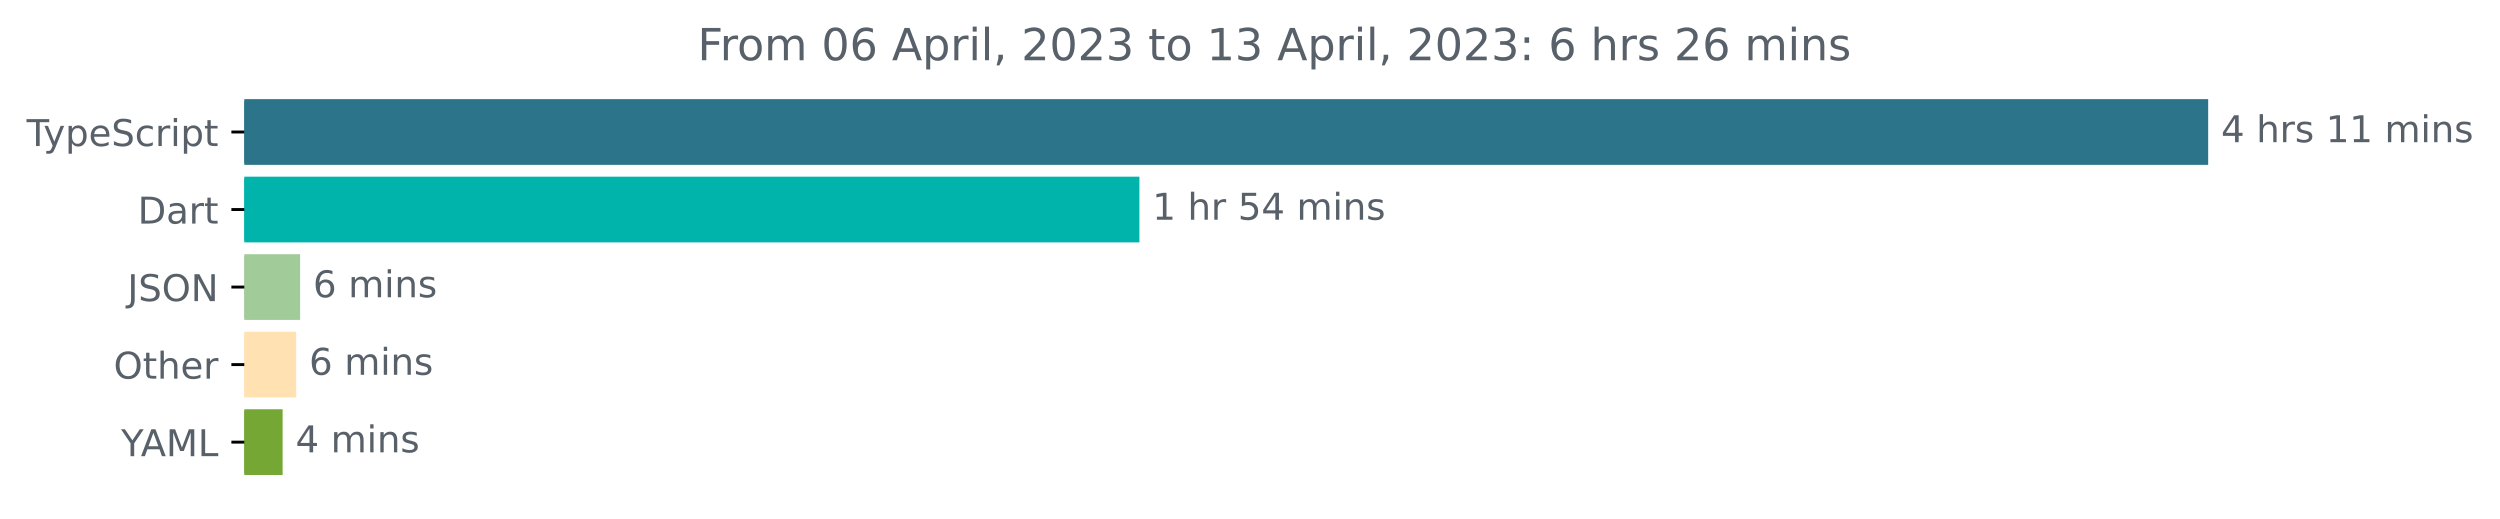
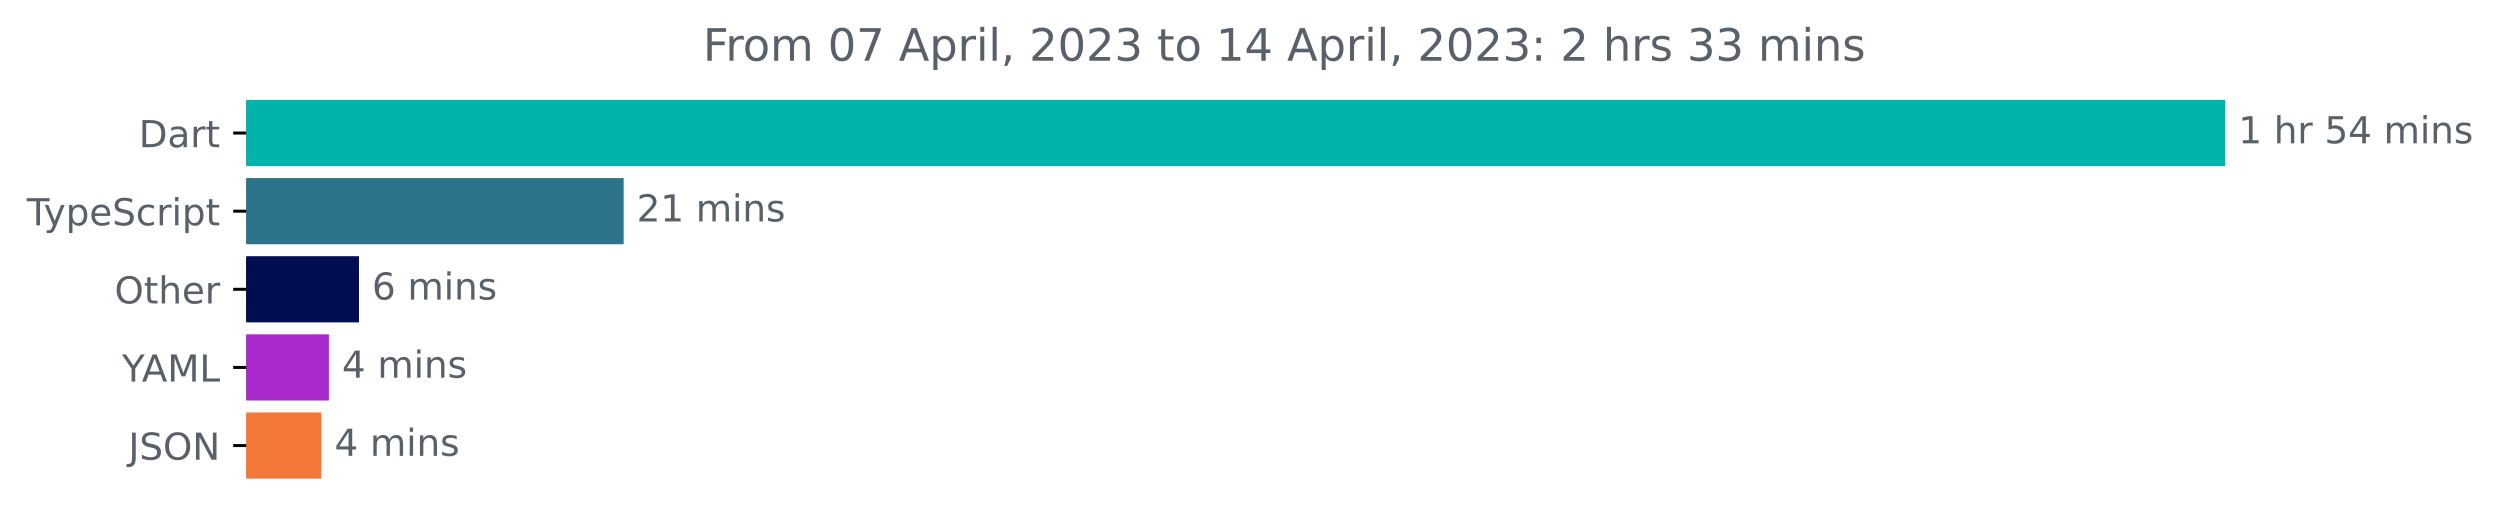
- <svg xmlns="http://www.w3.org/2000/svg" xmlns:xlink="http://www.w3.org/1999/xlink" width="677.144pt" height="140.398pt" viewBox="0 0 677.144 140.398" version="1.1">
+ <svg xmlns="http://www.w3.org/2000/svg" xmlns:xlink="http://www.w3.org/1999/xlink" width="671.935pt" height="140.398pt" viewBox="0 0 671.935 140.398" version="1.1">
  <defs>
    <style type="text/css">*{stroke-linejoin: round; stroke-linecap: butt}</style>
  </defs>
  <g id="figure_1">
    <g id="patch_1">
-       <path d="M -0 140.398  L 677.144 140.398  L 677.144 0  L -0 0  L -0 140.398  z " style="fill: none" />
+       <path d="M -0 140.398  L 671.935 140.398  L 671.935 0  L -0 0  L -0 140.398  z " style="fill: none" />
    </g>
    <g id="axes_1">
      <g id="patch_2">
-         <path d="M 66.17 27.358  L 597.599 27.358  L 597.599 44.158  L 66.17 44.158  z " clip-path="url(#p58e8272e41)" style="fill: #2b7489; stroke: #2b7489; stroke-linejoin: miter" />
+         <path d="M 66.17 27.358  L 597.599 27.358  L 597.599 44.158  L 66.17 44.158  z " clip-path="url(#peb58ecc90f)" style="fill: #00b4ab; stroke: #00b4ab; stroke-linejoin: miter" />
      </g>
      <g id="patch_3">
-         <path d="M 66.17 48.358  L 308.122 48.358  L 308.122 65.158  L 66.17 65.158  z " clip-path="url(#p58e8272e41)" style="fill: #00b4ab; stroke: #00b4ab; stroke-linejoin: miter" />
+         <path d="M 66.17 48.358  L 167.122 48.358  L 167.122 65.158  L 66.17 65.158  z " clip-path="url(#peb58ecc90f)" style="fill: #2b7489; stroke: #2b7489; stroke-linejoin: miter" />
      </g>
      <g id="patch_4">
-         <path d="M 66.17 69.358  L 80.787 69.358  L 80.787 86.158  L 66.17 86.158  z " clip-path="url(#p58e8272e41)" style="fill: #a2cb9a; stroke: #a2cb9a; stroke-linejoin: miter" />
+         <path d="M 66.17 69.358  L 95.984 69.358  L 95.984 86.158  L 66.17 86.158  z " clip-path="url(#peb58ecc90f)" style="fill: #000e51; stroke: #000e51; stroke-linejoin: miter" />
      </g>
      <g id="patch_5">
-         <path d="M 66.17 90.358  L 79.725 90.358  L 79.725 107.158  L 66.17 107.158  z " clip-path="url(#p58e8272e41)" style="fill: #ffe1b2; stroke: #ffe1b2; stroke-linejoin: miter" />
+         <path d="M 66.17 90.358  L 87.905 90.358  L 87.905 107.158  L 66.17 107.158  z " clip-path="url(#peb58ecc90f)" style="fill: #a929ca; stroke: #a929ca; stroke-linejoin: miter" />
      </g>
      <g id="patch_6">
-         <path d="M 66.17 111.358  L 76.051 111.358  L 76.051 128.158  L 66.17 128.158  z " clip-path="url(#p58e8272e41)" style="fill: #74a734; stroke: #74a734; stroke-linejoin: miter" />
+         <path d="M 66.17 111.358  L 85.903 111.358  L 85.903 128.158  L 66.17 128.158  z " clip-path="url(#peb58ecc90f)" style="fill: #f47939; stroke: #f47939; stroke-linejoin: miter" />
      </g>
      <g id="matplotlib.axis_1" />
      <g id="matplotlib.axis_2">
        <g id="ytick_1">
          <g id="line2d_1">
            <defs>
-               <path id="m92557acd1f" d="M 0 0  L -3.5 0  " style="stroke: #000000; stroke-width: 0.8" />
+               <path id="mf7f0392077" d="M 0 0  L -3.5 0  " style="stroke: #000000; stroke-width: 0.8" />
            </defs>
            <g>
-               <use xlink:href="#m92557acd1f" x="66.17" y="35.758" style="stroke: #000000; stroke-width: 0.8" />
+               <use xlink:href="#mf7f0392077" x="66.17" y="35.758" style="stroke: #000000; stroke-width: 0.8" />
            </g>
          </g>
          <g id="text_1">
-             <g style="fill: #586069" transform="translate(7.2 39.55734)scale(0.1 -0.1)">
+             <g style="fill: #586069" transform="translate(37.31094 39.55734)scale(0.1 -0.1)">
+               <defs>
+                 <path id="DejaVuSans-44" d="M 1259 4147  L 1259 519  L 2022 519  Q 2988 519 3436 956  Q 3884 1394 3884 2338  Q 3884 3275 3436 3711  Q 2988 4147 2022 4147  L 1259 4147  z M 628 4666  L 1925 4666  Q 3281 4666 3915 4102  Q 4550 3538 4550 2338  Q 4550 1131 3912 565  Q 3275 0 1925 0  L 628 0  L 628 4666  z " transform="scale(0.015625)" />
+                 <path id="DejaVuSans-61" d="M 2194 1759  Q 1497 1759 1228 1600  Q 959 1441 959 1056  Q 959 750 1161 570  Q 1363 391 1709 391  Q 2188 391 2477 730  Q 2766 1069 2766 1631  L 2766 1759  L 2194 1759  z M 3341 1997  L 3341 0  L 2766 0  L 2766 531  Q 2569 213 2275 61  Q 1981 -91 1556 -91  Q 1019 -91 701 211  Q 384 513 384 1019  Q 384 1609 779 1909  Q 1175 2209 1959 2209  L 2766 2209  L 2766 2266  Q 2766 2663 2505 2880  Q 2244 3097 1772 3097  Q 1472 3097 1187 3025  Q 903 2953 641 2809  L 641 3341  Q 956 3463 1253 3523  Q 1550 3584 1831 3584  Q 2591 3584 2966 3190  Q 3341 2797 3341 1997  z " transform="scale(0.015625)" />
+                 <path id="DejaVuSans-72" d="M 2631 2963  Q 2534 3019 2420 3045  Q 2306 3072 2169 3072  Q 1681 3072 1420 2755  Q 1159 2438 1159 1844  L 1159 0  L 581 0  L 581 3500  L 1159 3500  L 1159 2956  Q 1341 3275 1631 3429  Q 1922 3584 2338 3584  Q 2397 3584 2469 3576  Q 2541 3569 2628 3553  L 2631 2963  z " transform="scale(0.015625)" />
+                 <path id="DejaVuSans-74" d="M 1172 4494  L 1172 3500  L 2356 3500  L 2356 3053  L 1172 3053  L 1172 1153  Q 1172 725 1289 603  Q 1406 481 1766 481  L 2356 481  L 2356 0  L 1766 0  Q 1100 0 847 248  Q 594 497 594 1153  L 594 3053  L 172 3053  L 172 3500  L 594 3500  L 594 4494  L 1172 4494  z " transform="scale(0.015625)" />
+               </defs>
+               <use xlink:href="#DejaVuSans-44" />
+               <use xlink:href="#DejaVuSans-61" x="77.002" />
+               <use xlink:href="#DejaVuSans-72" x="138.281" />
+               <use xlink:href="#DejaVuSans-74" x="179.395" />
+             </g>
+           </g>
+         </g>
+         <g id="ytick_2">
+           <g id="line2d_2">
+             <g>
+               <use xlink:href="#mf7f0392077" x="66.17" y="56.758" style="stroke: #000000; stroke-width: 0.8" />
+             </g>
+           </g>
+           <g id="text_2">
+             <g style="fill: #586069" transform="translate(7.2 60.55734)scale(0.1 -0.1)">
              <defs>
                <path id="DejaVuSans-54" d="M -19 4666  L 3928 4666  L 3928 4134  L 2272 4134  L 2272 0  L 1638 0  L 1638 4134  L -19 4134  L -19 4666  z " transform="scale(0.015625)" />
                <path id="DejaVuSans-79" d="M 2059 -325  Q 1816 -950 1584 -1140  Q 1353 -1331 966 -1331  L 506 -1331  L 506 -850  L 844 -850  Q 1081 -850 1212 -737  Q 1344 -625 1503 -206  L 1606 56  L 191 3500  L 800 3500  L 1894 763  L 2988 3500  L 3597 3500  L 2059 -325  z " transform="scale(0.015625)" />
                <path id="DejaVuSans-70" d="M 1159 525  L 1159 -1331  L 581 -1331  L 581 3500  L 1159 3500  L 1159 2969  Q 1341 3281 1617 3432  Q 1894 3584 2278 3584  Q 2916 3584 3314 3078  Q 3713 2572 3713 1747  Q 3713 922 3314 415  Q 2916 -91 2278 -91  Q 1894 -91 1617 61  Q 1341 213 1159 525  z M 3116 1747  Q 3116 2381 2855 2742  Q 2594 3103 2138 3103  Q 1681 3103 1420 2742  Q 1159 2381 1159 1747  Q 1159 1113 1420 752  Q 1681 391 2138 391  Q 2594 391 2855 752  Q 3116 1113 3116 1747  z " transform="scale(0.015625)" />
                <path id="DejaVuSans-65" d="M 3597 1894  L 3597 1613  L 953 1613  Q 991 1019 1311 708  Q 1631 397 2203 397  Q 2534 397 2845 478  Q 3156 559 3463 722  L 3463 178  Q 3153 47 2828 -22  Q 2503 -91 2169 -91  Q 1331 -91 842 396  Q 353 884 353 1716  Q 353 2575 817 3079  Q 1281 3584 2069 3584  Q 2775 3584 3186 3129  Q 3597 2675 3597 1894  z M 3022 2063  Q 3016 2534 2758 2815  Q 2500 3097 2075 3097  Q 1594 3097 1305 2825  Q 1016 2553 972 2059  L 3022 2063  z " transform="scale(0.015625)" />
                <path id="DejaVuSans-53" d="M 3425 4513  L 3425 3897  Q 3066 4069 2747 4153  Q 2428 4238 2131 4238  Q 1616 4238 1336 4038  Q 1056 3838 1056 3469  Q 1056 3159 1242 3001  Q 1428 2844 1947 2747  L 2328 2669  Q 3034 2534 3370 2195  Q 3706 1856 3706 1288  Q 3706 609 3251 259  Q 2797 -91 1919 -91  Q 1588 -91 1214 -16  Q 841 59 441 206  L 441 856  Q 825 641 1194 531  Q 1563 422 1919 422  Q 2459 422 2753 634  Q 3047 847 3047 1241  Q 3047 1584 2836 1778  Q 2625 1972 2144 2069  L 1759 2144  Q 1053 2284 737 2584  Q 422 2884 422 3419  Q 422 4038 858 4394  Q 1294 4750 2059 4750  Q 2388 4750 2728 4690  Q 3069 4631 3425 4513  z " transform="scale(0.015625)" />
                <path id="DejaVuSans-63" d="M 3122 3366  L 3122 2828  Q 2878 2963 2633 3030  Q 2388 3097 2138 3097  Q 1578 3097 1268 2742  Q 959 2388 959 1747  Q 959 1106 1268 751  Q 1578 397 2138 397  Q 2388 397 2633 464  Q 2878 531 3122 666  L 3122 134  Q 2881 22 2623 -34  Q 2366 -91 2075 -91  Q 1284 -91 818 406  Q 353 903 353 1747  Q 353 2603 823 3093  Q 1294 3584 2113 3584  Q 2378 3584 2631 3529  Q 2884 3475 3122 3366  z " transform="scale(0.015625)" />
-                 <path id="DejaVuSans-72" d="M 2631 2963  Q 2534 3019 2420 3045  Q 2306 3072 2169 3072  Q 1681 3072 1420 2755  Q 1159 2438 1159 1844  L 1159 0  L 581 0  L 581 3500  L 1159 3500  L 1159 2956  Q 1341 3275 1631 3429  Q 1922 3584 2338 3584  Q 2397 3584 2469 3576  Q 2541 3569 2628 3553  L 2631 2963  z " transform="scale(0.015625)" />
                <path id="DejaVuSans-69" d="M 603 3500  L 1178 3500  L 1178 0  L 603 0  L 603 3500  z M 603 4863  L 1178 4863  L 1178 4134  L 603 4134  L 603 4863  z " transform="scale(0.015625)" />
-                 <path id="DejaVuSans-74" d="M 1172 4494  L 1172 3500  L 2356 3500  L 2356 3053  L 1172 3053  L 1172 1153  Q 1172 725 1289 603  Q 1406 481 1766 481  L 2356 481  L 2356 0  L 1766 0  Q 1100 0 847 248  Q 594 497 594 1153  L 594 3053  L 172 3053  L 172 3500  L 594 3500  L 594 4494  L 1172 4494  z " transform="scale(0.015625)" />
              </defs>
              <use xlink:href="#DejaVuSans-54" />
              <use xlink:href="#DejaVuSans-79" x="45.459" />
              <use xlink:href="#DejaVuSans-70" x="104.639" />
              <use xlink:href="#DejaVuSans-65" x="168.115" />
              <use xlink:href="#DejaVuSans-53" x="229.639" />
              <use xlink:href="#DejaVuSans-63" x="293.115" />
              <use xlink:href="#DejaVuSans-72" x="348.096" />
              <use xlink:href="#DejaVuSans-69" x="389.209" />
              <use xlink:href="#DejaVuSans-70" x="416.992" />
              <use xlink:href="#DejaVuSans-74" x="480.469" />
            </g>
          </g>
        </g>
-         <g id="ytick_2">
-           <g id="line2d_2">
-             <g>
-               <use xlink:href="#m92557acd1f" x="66.17" y="56.758" style="stroke: #000000; stroke-width: 0.8" />
-             </g>
-           </g>
-           <g id="text_2">
-             <g style="fill: #586069" transform="translate(37.31094 60.55734)scale(0.1 -0.1)">
-               <defs>
-                 <path id="DejaVuSans-44" d="M 1259 4147  L 1259 519  L 2022 519  Q 2988 519 3436 956  Q 3884 1394 3884 2338  Q 3884 3275 3436 3711  Q 2988 4147 2022 4147  L 1259 4147  z M 628 4666  L 1925 4666  Q 3281 4666 3915 4102  Q 4550 3538 4550 2338  Q 4550 1131 3912 565  Q 3275 0 1925 0  L 628 0  L 628 4666  z " transform="scale(0.015625)" />
-                 <path id="DejaVuSans-61" d="M 2194 1759  Q 1497 1759 1228 1600  Q 959 1441 959 1056  Q 959 750 1161 570  Q 1363 391 1709 391  Q 2188 391 2477 730  Q 2766 1069 2766 1631  L 2766 1759  L 2194 1759  z M 3341 1997  L 3341 0  L 2766 0  L 2766 531  Q 2569 213 2275 61  Q 1981 -91 1556 -91  Q 1019 -91 701 211  Q 384 513 384 1019  Q 384 1609 779 1909  Q 1175 2209 1959 2209  L 2766 2209  L 2766 2266  Q 2766 2663 2505 2880  Q 2244 3097 1772 3097  Q 1472 3097 1187 3025  Q 903 2953 641 2809  L 641 3341  Q 956 3463 1253 3523  Q 1550 3584 1831 3584  Q 2591 3584 2966 3190  Q 3341 2797 3341 1997  z " transform="scale(0.015625)" />
-               </defs>
-               <use xlink:href="#DejaVuSans-44" />
-               <use xlink:href="#DejaVuSans-61" x="77.002" />
-               <use xlink:href="#DejaVuSans-72" x="138.281" />
-               <use xlink:href="#DejaVuSans-74" x="179.395" />
-             </g>
-           </g>
-         </g>
        <g id="ytick_3">
          <g id="line2d_3">
            <g>
-               <use xlink:href="#m92557acd1f" x="66.17" y="77.758" style="stroke: #000000; stroke-width: 0.8" />
+               <use xlink:href="#mf7f0392077" x="66.17" y="77.758" style="stroke: #000000; stroke-width: 0.8" />
            </g>
          </g>
          <g id="text_3">
-             <g style="fill: #586069" transform="translate(34.51875 81.55734)scale(0.1 -0.1)">
-               <defs>
-                 <path id="DejaVuSans-4a" d="M 628 4666  L 1259 4666  L 1259 325  Q 1259 -519 939 -900  Q 619 -1281 -91 -1281  L -331 -1281  L -331 -750  L -134 -750  Q 284 -750 456 -515  Q 628 -281 628 325  L 628 4666  z " transform="scale(0.015625)" />
+             <g style="fill: #586069" transform="translate(30.77656 81.55734)scale(0.1 -0.1)">
+               <defs>
                <path id="DejaVuSans-4f" d="M 2522 4238  Q 1834 4238 1429 3725  Q 1025 3213 1025 2328  Q 1025 1447 1429 934  Q 1834 422 2522 422  Q 3209 422 3611 934  Q 4013 1447 4013 2328  Q 4013 3213 3611 3725  Q 3209 4238 2522 4238  z M 2522 4750  Q 3503 4750 4090 4092  Q 4678 3434 4678 2328  Q 4678 1225 4090 567  Q 3503 -91 2522 -91  Q 1538 -91 948 565  Q 359 1222 359 2328  Q 359 3434 948 4092  Q 1538 4750 2522 4750  z " transform="scale(0.015625)" />
-                 <path id="DejaVuSans-4e" d="M 628 4666  L 1478 4666  L 3547 763  L 3547 4666  L 4159 4666  L 4159 0  L 3309 0  L 1241 3903  L 1241 0  L 628 0  L 628 4666  z " transform="scale(0.015625)" />
-               </defs>
-               <use xlink:href="#DejaVuSans-4a" />
-               <use xlink:href="#DejaVuSans-53" x="29.492" />
-               <use xlink:href="#DejaVuSans-4f" x="92.969" />
-               <use xlink:href="#DejaVuSans-4e" x="171.68" />
-             </g>
-           </g>
-         </g>
-         <g id="ytick_4">
-           <g id="line2d_4">
-             <g>
-               <use xlink:href="#m92557acd1f" x="66.17" y="98.758" style="stroke: #000000; stroke-width: 0.8" />
-             </g>
-           </g>
-           <g id="text_4">
-             <g style="fill: #586069" transform="translate(30.77656 102.5573)scale(0.1 -0.1)">
-               <defs>
                <path id="DejaVuSans-68" d="M 3513 2113  L 3513 0  L 2938 0  L 2938 2094  Q 2938 2591 2744 2837  Q 2550 3084 2163 3084  Q 1697 3084 1428 2787  Q 1159 2491 1159 1978  L 1159 0  L 581 0  L 581 4863  L 1159 4863  L 1159 2956  Q 1366 3272 1645 3428  Q 1925 3584 2291 3584  Q 2894 3584 3203 3211  Q 3513 2838 3513 2113  z " transform="scale(0.015625)" />
              </defs>
              <use xlink:href="#DejaVuSans-4f" />
              <use xlink:href="#DejaVuSans-74" x="78.711" />
              <use xlink:href="#DejaVuSans-68" x="117.92" />
              <use xlink:href="#DejaVuSans-65" x="181.299" />
              <use xlink:href="#DejaVuSans-72" x="242.822" />
            </g>
          </g>
        </g>
-         <g id="ytick_5">
-           <g id="line2d_5">
-             <g>
-               <use xlink:href="#m92557acd1f" x="66.17" y="119.758" style="stroke: #000000; stroke-width: 0.8" />
-             </g>
-           </g>
-           <g id="text_5">
-             <g style="fill: #586069" transform="translate(32.79688 123.5573)scale(0.1 -0.1)">
+         <g id="ytick_4">
+           <g id="line2d_4">
+             <g>
+               <use xlink:href="#mf7f0392077" x="66.17" y="98.758" style="stroke: #000000; stroke-width: 0.8" />
+             </g>
+           </g>
+           <g id="text_4">
+             <g style="fill: #586069" transform="translate(32.79688 102.5573)scale(0.1 -0.1)">
              <defs>
                <path id="DejaVuSans-59" d="M -13 4666  L 666 4666  L 1959 2747  L 3244 4666  L 3922 4666  L 2272 2222  L 2272 0  L 1638 0  L 1638 2222  L -13 4666  z " transform="scale(0.015625)" />
                <path id="DejaVuSans-41" d="M 2188 4044  L 1331 1722  L 3047 1722  L 2188 4044  z M 1831 4666  L 2547 4666  L 4325 0  L 3669 0  L 3244 1197  L 1141 1197  L 716 0  L 50 0  L 1831 4666  z " transform="scale(0.015625)" />
                <path id="DejaVuSans-4d" d="M 628 4666  L 1569 4666  L 2759 1491  L 3956 4666  L 4897 4666  L 4897 0  L 4281 0  L 4281 4097  L 3078 897  L 2444 897  L 1241 4097  L 1241 0  L 628 0  L 628 4666  z " transform="scale(0.015625)" />
                <path id="DejaVuSans-4c" d="M 628 4666  L 1259 4666  L 1259 531  L 3531 531  L 3531 0  L 628 0  L 628 4666  z " transform="scale(0.015625)" />
              </defs>
              <use xlink:href="#DejaVuSans-59" />
              <use xlink:href="#DejaVuSans-41" x="53.334" />
              <use xlink:href="#DejaVuSans-4d" x="121.742" />
              <use xlink:href="#DejaVuSans-4c" x="208.021" />
            </g>
          </g>
        </g>
+         <g id="ytick_5">
+           <g id="line2d_5">
+             <g>
+               <use xlink:href="#mf7f0392077" x="66.17" y="119.758" style="stroke: #000000; stroke-width: 0.8" />
+             </g>
+           </g>
+           <g id="text_5">
+             <g style="fill: #586069" transform="translate(34.51875 123.5573)scale(0.1 -0.1)">
+               <defs>
+                 <path id="DejaVuSans-4a" d="M 628 4666  L 1259 4666  L 1259 325  Q 1259 -519 939 -900  Q 619 -1281 -91 -1281  L -331 -1281  L -331 -750  L -134 -750  Q 284 -750 456 -515  Q 628 -281 628 325  L 628 4666  z " transform="scale(0.015625)" />
+                 <path id="DejaVuSans-4e" d="M 628 4666  L 1478 4666  L 3547 763  L 3547 4666  L 4159 4666  L 4159 0  L 3309 0  L 1241 3903  L 1241 0  L 628 0  L 628 4666  z " transform="scale(0.015625)" />
+               </defs>
+               <use xlink:href="#DejaVuSans-4a" />
+               <use xlink:href="#DejaVuSans-53" x="29.492" />
+               <use xlink:href="#DejaVuSans-4f" x="92.969" />
+               <use xlink:href="#DejaVuSans-4e" x="171.68" />
+             </g>
+           </g>
+         </g>
      </g>
      <g id="text_6">
        <g style="fill: #586069" transform="translate(601.5989 38.5175)scale(0.1 -0.1)">
          <defs>
+             <path id="DejaVuSans-31" d="M 794 531  L 1825 531  L 1825 4091  L 703 3866  L 703 4441  L 1819 4666  L 2450 4666  L 2450 531  L 3481 531  L 3481 0  L 794 0  L 794 531  z " transform="scale(0.015625)" />
+             <path id="DejaVuSans-20" transform="scale(0.015625)" />
+             <path id="DejaVuSans-35" d="M 691 4666  L 3169 4666  L 3169 4134  L 1269 4134  L 1269 2991  Q 1406 3038 1543 3061  Q 1681 3084 1819 3084  Q 2600 3084 3056 2656  Q 3513 2228 3513 1497  Q 3513 744 3044 326  Q 2575 -91 1722 -91  Q 1428 -91 1123 -41  Q 819 9 494 109  L 494 744  Q 775 591 1075 516  Q 1375 441 1709 441  Q 2250 441 2565 725  Q 2881 1009 2881 1497  Q 2881 1984 2565 2268  Q 2250 2553 1709 2553  Q 1456 2553 1204 2497  Q 953 2441 691 2322  L 691 4666  z " transform="scale(0.015625)" />
            <path id="DejaVuSans-34" d="M 2419 4116  L 825 1625  L 2419 1625  L 2419 4116  z M 2253 4666  L 3047 4666  L 3047 1625  L 3713 1625  L 3713 1100  L 3047 1100  L 3047 0  L 2419 0  L 2419 1100  L 313 1100  L 313 1709  L 2253 4666  z " transform="scale(0.015625)" />
-             <path id="DejaVuSans-20" transform="scale(0.015625)" />
-             <path id="DejaVuSans-73" d="M 2834 3397  L 2834 2853  Q 2591 2978 2328 3040  Q 2066 3103 1784 3103  Q 1356 3103 1142 2972  Q 928 2841 928 2578  Q 928 2378 1081 2264  Q 1234 2150 1697 2047  L 1894 2003  Q 2506 1872 2764 1633  Q 3022 1394 3022 966  Q 3022 478 2636 193  Q 2250 -91 1575 -91  Q 1294 -91 989 -36  Q 684 19 347 128  L 347 722  Q 666 556 975 473  Q 1284 391 1588 391  Q 1994 391 2212 530  Q 2431 669 2431 922  Q 2431 1156 2273 1281  Q 2116 1406 1581 1522  L 1381 1569  Q 847 1681 609 1914  Q 372 2147 372 2553  Q 372 3047 722 3315  Q 1072 3584 1716 3584  Q 2034 3584 2315 3537  Q 2597 3491 2834 3397  z " transform="scale(0.015625)" />
-             <path id="DejaVuSans-31" d="M 794 531  L 1825 531  L 1825 4091  L 703 3866  L 703 4441  L 1819 4666  L 2450 4666  L 2450 531  L 3481 531  L 3481 0  L 794 0  L 794 531  z " transform="scale(0.015625)" />
            <path id="DejaVuSans-6d" d="M 3328 2828  Q 3544 3216 3844 3400  Q 4144 3584 4550 3584  Q 5097 3584 5394 3201  Q 5691 2819 5691 2113  L 5691 0  L 5113 0  L 5113 2094  Q 5113 2597 4934 2840  Q 4756 3084 4391 3084  Q 3944 3084 3684 2787  Q 3425 2491 3425 1978  L 3425 0  L 2847 0  L 2847 2094  Q 2847 2600 2669 2842  Q 2491 3084 2119 3084  Q 1678 3084 1418 2786  Q 1159 2488 1159 1978  L 1159 0  L 581 0  L 581 3500  L 1159 3500  L 1159 2956  Q 1356 3278 1631 3431  Q 1906 3584 2284 3584  Q 2666 3584 2933 3390  Q 3200 3197 3328 2828  z " transform="scale(0.015625)" />
            <path id="DejaVuSans-6e" d="M 3513 2113  L 3513 0  L 2938 0  L 2938 2094  Q 2938 2591 2744 2837  Q 2550 3084 2163 3084  Q 1697 3084 1428 2787  Q 1159 2491 1159 1978  L 1159 0  L 581 0  L 581 3500  L 1159 3500  L 1159 2956  Q 1366 3272 1645 3428  Q 1925 3584 2291 3584  Q 2894 3584 3203 3211  Q 3513 2838 3513 2113  z " transform="scale(0.015625)" />
-           </defs>
-           <use xlink:href="#DejaVuSans-34" />
-           <use xlink:href="#DejaVuSans-20" x="63.623" />
-           <use xlink:href="#DejaVuSans-68" x="95.41" />
-           <use xlink:href="#DejaVuSans-72" x="158.789" />
-           <use xlink:href="#DejaVuSans-73" x="199.902" />
-           <use xlink:href="#DejaVuSans-20" x="252.002" />
-           <use xlink:href="#DejaVuSans-31" x="283.789" />
-           <use xlink:href="#DejaVuSans-31" x="347.412" />
-           <use xlink:href="#DejaVuSans-20" x="411.035" />
-           <use xlink:href="#DejaVuSans-6d" x="442.822" />
-           <use xlink:href="#DejaVuSans-69" x="540.234" />
-           <use xlink:href="#DejaVuSans-6e" x="568.018" />
-           <use xlink:href="#DejaVuSans-73" x="631.396" />
-         </g>
-       </g>
-       <g id="text_7">
-         <g style="fill: #586069" transform="translate(312.1222 59.5175)scale(0.1 -0.1)">
-           <defs>
-             <path id="DejaVuSans-35" d="M 691 4666  L 3169 4666  L 3169 4134  L 1269 4134  L 1269 2991  Q 1406 3038 1543 3061  Q 1681 3084 1819 3084  Q 2600 3084 3056 2656  Q 3513 2228 3513 1497  Q 3513 744 3044 326  Q 2575 -91 1722 -91  Q 1428 -91 1123 -41  Q 819 9 494 109  L 494 744  Q 775 591 1075 516  Q 1375 441 1709 441  Q 2250 441 2565 725  Q 2881 1009 2881 1497  Q 2881 1984 2565 2268  Q 2250 2553 1709 2553  Q 1456 2553 1204 2497  Q 953 2441 691 2322  L 691 4666  z " transform="scale(0.015625)" />
+             <path id="DejaVuSans-73" d="M 2834 3397  L 2834 2853  Q 2591 2978 2328 3040  Q 2066 3103 1784 3103  Q 1356 3103 1142 2972  Q 928 2841 928 2578  Q 928 2378 1081 2264  Q 1234 2150 1697 2047  L 1894 2003  Q 2506 1872 2764 1633  Q 3022 1394 3022 966  Q 3022 478 2636 193  Q 2250 -91 1575 -91  Q 1294 -91 989 -36  Q 684 19 347 128  L 347 722  Q 666 556 975 473  Q 1284 391 1588 391  Q 1994 391 2212 530  Q 2431 669 2431 922  Q 2431 1156 2273 1281  Q 2116 1406 1581 1522  L 1381 1569  Q 847 1681 609 1914  Q 372 2147 372 2553  Q 372 3047 722 3315  Q 1072 3584 1716 3584  Q 2034 3584 2315 3537  Q 2597 3491 2834 3397  z " transform="scale(0.015625)" />
          </defs>
          <use xlink:href="#DejaVuSans-31" />
          <use xlink:href="#DejaVuSans-20" x="63.623" />
          <use xlink:href="#DejaVuSans-68" x="95.41" />
          <use xlink:href="#DejaVuSans-72" x="158.789" />
          <use xlink:href="#DejaVuSans-20" x="199.902" />
          <use xlink:href="#DejaVuSans-35" x="231.689" />
          <use xlink:href="#DejaVuSans-34" x="295.312" />
          <use xlink:href="#DejaVuSans-20" x="358.936" />
          <use xlink:href="#DejaVuSans-6d" x="390.723" />
          <use xlink:href="#DejaVuSans-69" x="488.135" />
          <use xlink:href="#DejaVuSans-6e" x="515.918" />
          <use xlink:href="#DejaVuSans-73" x="579.297" />
        </g>
      </g>
+       <g id="text_7">
+         <g style="fill: #586069" transform="translate(171.1224 59.5175)scale(0.1 -0.1)">
+           <defs>
+             <path id="DejaVuSans-32" d="M 1228 531  L 3431 531  L 3431 0  L 469 0  L 469 531  Q 828 903 1448 1529  Q 2069 2156 2228 2338  Q 2531 2678 2651 2914  Q 2772 3150 2772 3378  Q 2772 3750 2511 3984  Q 2250 4219 1831 4219  Q 1534 4219 1204 4116  Q 875 4013 500 3803  L 500 4441  Q 881 4594 1212 4672  Q 1544 4750 1819 4750  Q 2544 4750 2975 4387  Q 3406 4025 3406 3419  Q 3406 3131 3298 2873  Q 3191 2616 2906 2266  Q 2828 2175 2409 1742  Q 1991 1309 1228 531  z " transform="scale(0.015625)" />
+           </defs>
+           <use xlink:href="#DejaVuSans-32" />
+           <use xlink:href="#DejaVuSans-31" x="63.623" />
+           <use xlink:href="#DejaVuSans-20" x="127.246" />
+           <use xlink:href="#DejaVuSans-6d" x="159.033" />
+           <use xlink:href="#DejaVuSans-69" x="256.445" />
+           <use xlink:href="#DejaVuSans-6e" x="284.229" />
+           <use xlink:href="#DejaVuSans-73" x="347.607" />
+         </g>
+       </g>
      <g id="text_8">
-         <g style="fill: #586069" transform="translate(84.78705 80.5175)scale(0.1 -0.1)">
+         <g style="fill: #586069" transform="translate(99.98408 80.5175)scale(0.1 -0.1)">
          <defs>
            <path id="DejaVuSans-36" d="M 2113 2584  Q 1688 2584 1439 2293  Q 1191 2003 1191 1497  Q 1191 994 1439 701  Q 1688 409 2113 409  Q 2538 409 2786 701  Q 3034 994 3034 1497  Q 3034 2003 2786 2293  Q 2538 2584 2113 2584  z M 3366 4563  L 3366 3988  Q 3128 4100 2886 4159  Q 2644 4219 2406 4219  Q 1781 4219 1451 3797  Q 1122 3375 1075 2522  Q 1259 2794 1537 2939  Q 1816 3084 2150 3084  Q 2853 3084 3261 2657  Q 3669 2231 3669 1497  Q 3669 778 3244 343  Q 2819 -91 2113 -91  Q 1303 -91 875 529  Q 447 1150 447 2328  Q 447 3434 972 4092  Q 1497 4750 2381 4750  Q 2619 4750 2861 4703  Q 3103 4656 3366 4563  z " transform="scale(0.015625)" />
          </defs>
          <use xlink:href="#DejaVuSans-36" />
          <use xlink:href="#DejaVuSans-20" x="63.623" />
          <use xlink:href="#DejaVuSans-6d" x="95.41" />
          <use xlink:href="#DejaVuSans-69" x="192.822" />
          <use xlink:href="#DejaVuSans-6e" x="220.605" />
          <use xlink:href="#DejaVuSans-73" x="283.984" />
        </g>
      </g>
      <g id="text_9">
-         <g style="fill: #586069" transform="translate(83.7255 101.5175)scale(0.1 -0.1)">
-           <use xlink:href="#DejaVuSans-36" />
+         <g style="fill: #586069" transform="translate(91.90505 101.5175)scale(0.1 -0.1)">
+           <use xlink:href="#DejaVuSans-34" />
          <use xlink:href="#DejaVuSans-20" x="63.623" />
          <use xlink:href="#DejaVuSans-6d" x="95.41" />
          <use xlink:href="#DejaVuSans-69" x="192.822" />
          <use xlink:href="#DejaVuSans-6e" x="220.605" />
          <use xlink:href="#DejaVuSans-73" x="283.984" />
        </g>
      </g>
      <g id="text_10">
-         <g style="fill: #586069" transform="translate(80.0509 122.5175)scale(0.1 -0.1)">
+         <g style="fill: #586069" transform="translate(89.90316 122.5175)scale(0.1 -0.1)">
          <use xlink:href="#DejaVuSans-34" />
          <use xlink:href="#DejaVuSans-20" x="63.623" />
          <use xlink:href="#DejaVuSans-6d" x="95.41" />
          <use xlink:href="#DejaVuSans-69" x="192.822" />
          <use xlink:href="#DejaVuSans-6e" x="220.605" />
          <use xlink:href="#DejaVuSans-73" x="283.984" />
        </g>
      </g>
      <g id="text_11">
        <g style="fill: #586069" transform="translate(188.9491 16.31812)scale(0.12 -0.12)">
          <defs>
            <path id="DejaVuSans-46" d="M 628 4666  L 3309 4666  L 3309 4134  L 1259 4134  L 1259 2759  L 3109 2759  L 3109 2228  L 1259 2228  L 1259 0  L 628 0  L 628 4666  z " transform="scale(0.015625)" />
            <path id="DejaVuSans-6f" d="M 1959 3097  Q 1497 3097 1228 2736  Q 959 2375 959 1747  Q 959 1119 1226 758  Q 1494 397 1959 397  Q 2419 397 2687 759  Q 2956 1122 2956 1747  Q 2956 2369 2687 2733  Q 2419 3097 1959 3097  z M 1959 3584  Q 2709 3584 3137 3096  Q 3566 2609 3566 1747  Q 3566 888 3137 398  Q 2709 -91 1959 -91  Q 1206 -91 779 398  Q 353 888 353 1747  Q 353 2609 779 3096  Q 1206 3584 1959 3584  z " transform="scale(0.015625)" />
            <path id="DejaVuSans-30" d="M 2034 4250  Q 1547 4250 1301 3770  Q 1056 3291 1056 2328  Q 1056 1369 1301 889  Q 1547 409 2034 409  Q 2525 409 2770 889  Q 3016 1369 3016 2328  Q 3016 3291 2770 3770  Q 2525 4250 2034 4250  z M 2034 4750  Q 2819 4750 3233 4129  Q 3647 3509 3647 2328  Q 3647 1150 3233 529  Q 2819 -91 2034 -91  Q 1250 -91 836 529  Q 422 1150 422 2328  Q 422 3509 836 4129  Q 1250 4750 2034 4750  z " transform="scale(0.015625)" />
+             <path id="DejaVuSans-37" d="M 525 4666  L 3525 4666  L 3525 4397  L 1831 0  L 1172 0  L 2766 4134  L 525 4134  L 525 4666  z " transform="scale(0.015625)" />
            <path id="DejaVuSans-6c" d="M 603 4863  L 1178 4863  L 1178 0  L 603 0  L 603 4863  z " transform="scale(0.015625)" />
            <path id="DejaVuSans-2c" d="M 750 794  L 1409 794  L 1409 256  L 897 -744  L 494 -744  L 750 256  L 750 794  z " transform="scale(0.015625)" />
-             <path id="DejaVuSans-32" d="M 1228 531  L 3431 531  L 3431 0  L 469 0  L 469 531  Q 828 903 1448 1529  Q 2069 2156 2228 2338  Q 2531 2678 2651 2914  Q 2772 3150 2772 3378  Q 2772 3750 2511 3984  Q 2250 4219 1831 4219  Q 1534 4219 1204 4116  Q 875 4013 500 3803  L 500 4441  Q 881 4594 1212 4672  Q 1544 4750 1819 4750  Q 2544 4750 2975 4387  Q 3406 4025 3406 3419  Q 3406 3131 3298 2873  Q 3191 2616 2906 2266  Q 2828 2175 2409 1742  Q 1991 1309 1228 531  z " transform="scale(0.015625)" />
            <path id="DejaVuSans-33" d="M 2597 2516  Q 3050 2419 3304 2112  Q 3559 1806 3559 1356  Q 3559 666 3084 287  Q 2609 -91 1734 -91  Q 1441 -91 1130 -33  Q 819 25 488 141  L 488 750  Q 750 597 1062 519  Q 1375 441 1716 441  Q 2309 441 2620 675  Q 2931 909 2931 1356  Q 2931 1769 2642 2001  Q 2353 2234 1838 2234  L 1294 2234  L 1294 2753  L 1863 2753  Q 2328 2753 2575 2939  Q 2822 3125 2822 3475  Q 2822 3834 2567 4026  Q 2313 4219 1838 4219  Q 1578 4219 1281 4162  Q 984 4106 628 3988  L 628 4550  Q 988 4650 1302 4700  Q 1616 4750 1894 4750  Q 2613 4750 3031 4423  Q 3450 4097 3450 3541  Q 3450 3153 3228 2886  Q 3006 2619 2597 2516  z " transform="scale(0.015625)" />
            <path id="DejaVuSans-3a" d="M 750 794  L 1409 794  L 1409 0  L 750 0  L 750 794  z M 750 3309  L 1409 3309  L 1409 2516  L 750 2516  L 750 3309  z " transform="scale(0.015625)" />
          </defs>
          <use xlink:href="#DejaVuSans-46" />
          <use xlink:href="#DejaVuSans-72" x="50.27" />
          <use xlink:href="#DejaVuSans-6f" x="89.133" />
          <use xlink:href="#DejaVuSans-6d" x="150.314" />
          <use xlink:href="#DejaVuSans-20" x="247.727" />
          <use xlink:href="#DejaVuSans-30" x="279.514" />
-           <use xlink:href="#DejaVuSans-36" x="343.137" />
+           <use xlink:href="#DejaVuSans-37" x="343.137" />
          <use xlink:href="#DejaVuSans-20" x="406.76" />
          <use xlink:href="#DejaVuSans-41" x="438.547" />
          <use xlink:href="#DejaVuSans-70" x="506.955" />
          <use xlink:href="#DejaVuSans-72" x="570.432" />
          <use xlink:href="#DejaVuSans-69" x="611.545" />
          <use xlink:href="#DejaVuSans-6c" x="639.328" />
          <use xlink:href="#DejaVuSans-2c" x="667.111" />
          <use xlink:href="#DejaVuSans-20" x="698.898" />
          <use xlink:href="#DejaVuSans-32" x="730.686" />
          <use xlink:href="#DejaVuSans-30" x="794.309" />
          <use xlink:href="#DejaVuSans-32" x="857.932" />
          <use xlink:href="#DejaVuSans-33" x="921.555" />
          <use xlink:href="#DejaVuSans-20" x="985.178" />
          <use xlink:href="#DejaVuSans-74" x="1016.965" />
          <use xlink:href="#DejaVuSans-6f" x="1056.174" />
          <use xlink:href="#DejaVuSans-20" x="1117.355" />
          <use xlink:href="#DejaVuSans-31" x="1149.143" />
-           <use xlink:href="#DejaVuSans-33" x="1212.766" />
+           <use xlink:href="#DejaVuSans-34" x="1212.766" />
          <use xlink:href="#DejaVuSans-20" x="1276.389" />
          <use xlink:href="#DejaVuSans-41" x="1308.176" />
          <use xlink:href="#DejaVuSans-70" x="1376.584" />
          <use xlink:href="#DejaVuSans-72" x="1440.061" />
          <use xlink:href="#DejaVuSans-69" x="1481.174" />
          <use xlink:href="#DejaVuSans-6c" x="1508.957" />
          <use xlink:href="#DejaVuSans-2c" x="1536.74" />
          <use xlink:href="#DejaVuSans-20" x="1568.527" />
          <use xlink:href="#DejaVuSans-32" x="1600.314" />
          <use xlink:href="#DejaVuSans-30" x="1663.938" />
          <use xlink:href="#DejaVuSans-32" x="1727.561" />
          <use xlink:href="#DejaVuSans-33" x="1791.184" />
          <use xlink:href="#DejaVuSans-3a" x="1854.807" />
          <use xlink:href="#DejaVuSans-20" x="1888.498" />
-           <use xlink:href="#DejaVuSans-36" x="1920.285" />
+           <use xlink:href="#DejaVuSans-32" x="1920.285" />
          <use xlink:href="#DejaVuSans-20" x="1983.908" />
          <use xlink:href="#DejaVuSans-68" x="2015.695" />
          <use xlink:href="#DejaVuSans-72" x="2079.074" />
          <use xlink:href="#DejaVuSans-73" x="2120.188" />
          <use xlink:href="#DejaVuSans-20" x="2172.287" />
-           <use xlink:href="#DejaVuSans-32" x="2204.074" />
-           <use xlink:href="#DejaVuSans-36" x="2267.697" />
+           <use xlink:href="#DejaVuSans-33" x="2204.074" />
+           <use xlink:href="#DejaVuSans-33" x="2267.697" />
          <use xlink:href="#DejaVuSans-20" x="2331.32" />
          <use xlink:href="#DejaVuSans-6d" x="2363.107" />
          <use xlink:href="#DejaVuSans-69" x="2460.52" />
          <use xlink:href="#DejaVuSans-6e" x="2488.303" />
          <use xlink:href="#DejaVuSans-73" x="2551.682" />
        </g>
      </g>
    </g>
  </g>
  <defs>
-     <clipPath id="p58e8272e41">
+     <clipPath id="peb58ecc90f">
      <rect x="66.17" y="22.318" width="558" height="110.88" />
    </clipPath>
  </defs>
</svg>
